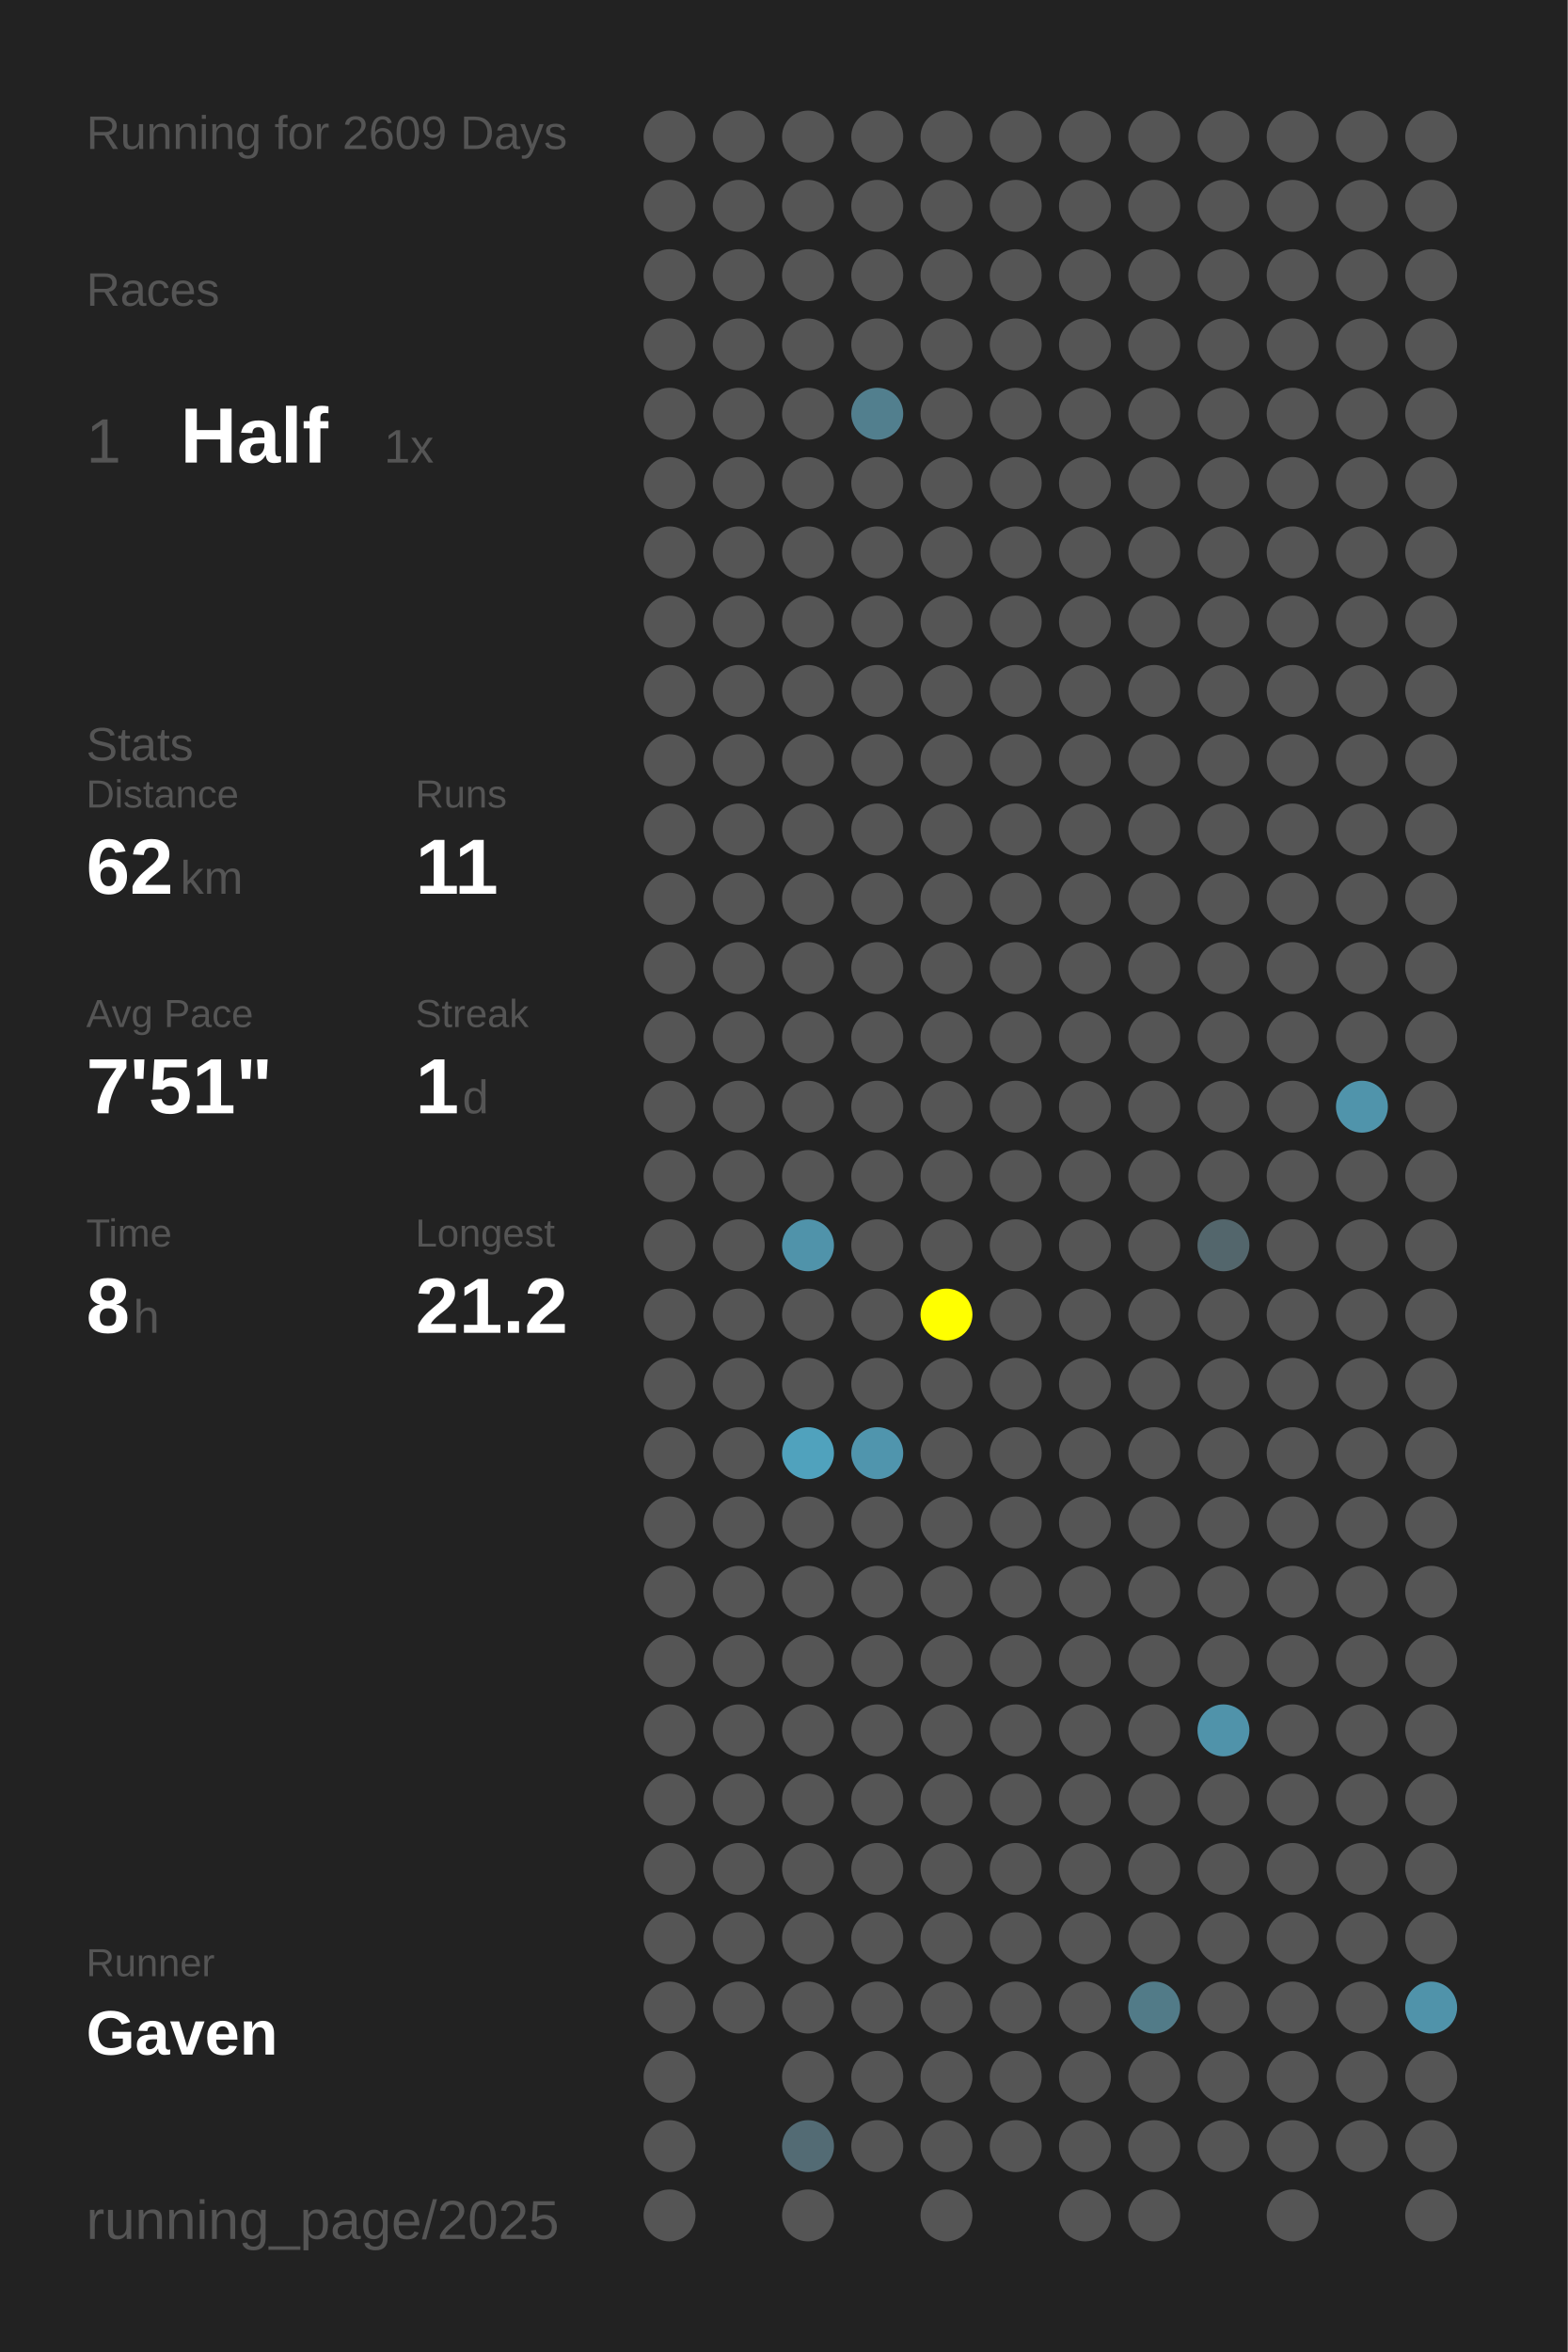
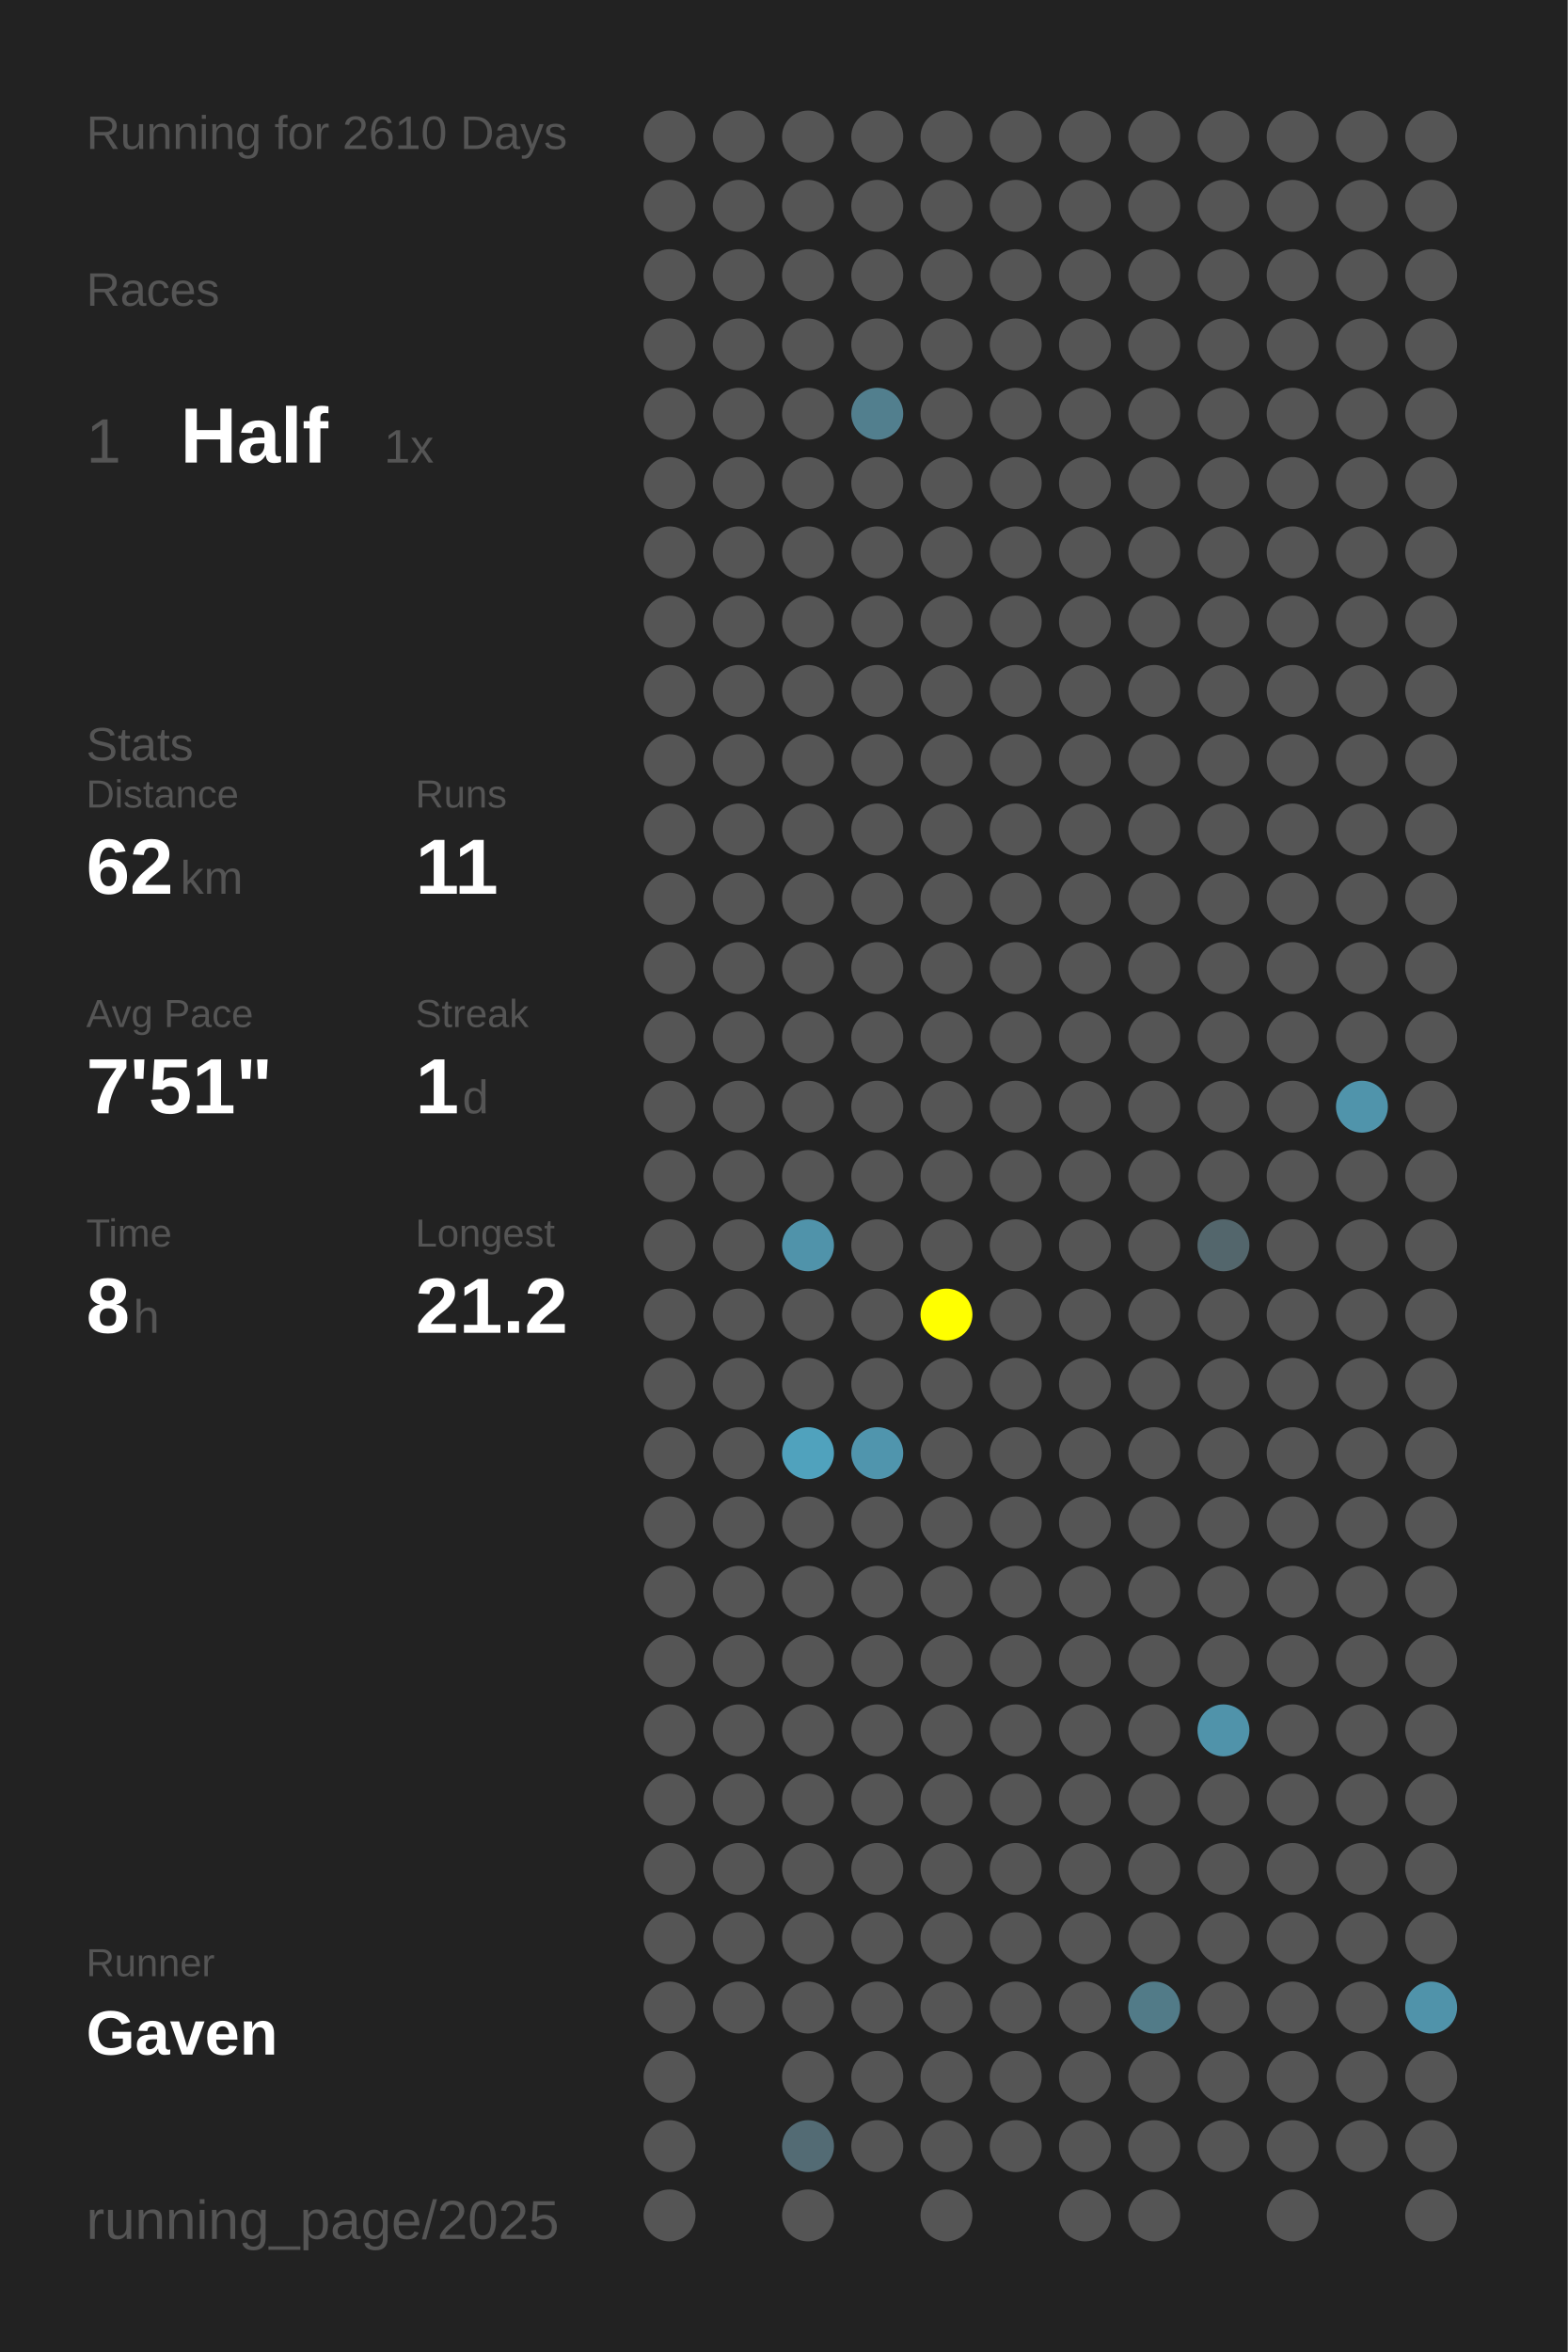
<svg xmlns="http://www.w3.org/2000/svg" baseProfile="full" height="300mm" version="1.1" viewBox="0,0,200,300" width="200mm">
  <defs />
  <rect fill="#222222" height="300" width="200" x="0" y="0" />
-   <text fill="#555555" style="font-size:6px; font-family:Arial;" x="11" y="19">Running for 2609 Days</text>
+   <text fill="#555555" style="font-size:6px; font-family:Arial;" x="11" y="19">Running for 2610 Days</text>
  <text fill="#555555" style="font-size:6px; font-family:Arial;" x="11" y="39">Races</text>
  <text fill="#555555" style="font-size:8px; font-family:Arial;" x="11" y="59">1</text>
  <text fill="#FFFFFF" style="font-size:10px; font-family:Arial; font-weight:bold;" x="23" y="59">Half</text>
  <text fill="#555555" style="font-size:6px; font-family:Arial;" x="49" y="59">1x</text>
  <text fill="#555555" style="font-size:6px; font-family:Arial;" x="11" y="97">Stats</text>
  <text fill="#555555" style="font-size:5px; font-family:Arial;" x="11" y="103">Distance</text>
  <text fill="#FFFFFF" style="font-size:10px; font-family:Arial; font-weight:bold;" x="11" y="114">62</text>
  <text fill="#555555" style="font-size:6px; font-family:Arial;" x="23" y="114">km</text>
  <text fill="#555555" style="font-size:5px; font-family:Arial;" x="53" y="103">Runs</text>
  <text fill="#FFFFFF" style="font-size:10px; font-family:Arial; font-weight:bold;" x="53" y="114">11</text>
  <text fill="#555555" style="font-size:5px; font-family:Arial;" x="11" y="131">Avg Pace</text>
  <text fill="#FFFFFF" style="font-size:10px; font-family:Arial; font-weight:bold;" x="11" y="142">7'51"</text>
  <text fill="#555555" style="font-size:5px; font-family:Arial;" x="53" y="131">Streak</text>
  <text fill="#FFFFFF" style="font-size:10px; font-family:Arial; font-weight:bold;" x="53" y="142">1</text>
  <text fill="#555555" style="font-size:6px; font-family:Arial;" x="59" y="142">d</text>
  <text fill="#555555" style="font-size:5px; font-family:Arial;" x="11" y="159">Time</text>
  <text fill="#FFFFFF" style="font-size:10px; font-family:Arial; font-weight:bold;" x="11" y="170">8</text>
  <text fill="#555555" style="font-size:6px; font-family:Arial;" x="17" y="170">h</text>
  <text fill="#555555" style="font-size:5px; font-family:Arial;" x="53" y="159">Longest</text>
  <text fill="#FFFFFF" style="font-size:10px; font-family:Arial; font-weight:bold;" x="53" y="170">21.2</text>
  <text fill="#555555" style="font-size:5px; font-family:Arial;" x="11" y="252.065">Runner</text>
  <text fill="#FFFFFF" style="font-size:8px; font-family:Arial; font-weight:bold;" x="11" y="262.065">Gaven</text>
  <text fill="#555555" style="font-size:7px; font-family:Arial;" x="11" y="285.581">running_page/2025</text>
  <circle cx="85.417" cy="17.419" fill="#555555" r="3.312" />
  <circle cx="85.417" cy="26.258" fill="#555555" r="3.312" />
  <circle cx="85.417" cy="35.097" fill="#555555" r="3.312" />
  <circle cx="85.417" cy="43.935" fill="#555555" r="3.312" />
  <circle cx="85.417" cy="52.774" fill="#555555" r="3.312" />
  <circle cx="85.417" cy="61.613" fill="#555555" r="3.312" />
  <circle cx="85.417" cy="70.452" fill="#555555" r="3.312" />
  <circle cx="85.417" cy="79.29" fill="#555555" r="3.312" />
  <circle cx="85.417" cy="88.129" fill="#555555" r="3.312" />
  <circle cx="85.417" cy="96.968" fill="#555555" r="3.312" />
  <circle cx="85.417" cy="105.806" fill="#555555" r="3.312" />
  <circle cx="85.417" cy="114.645" fill="#555555" r="3.312" />
  <circle cx="85.417" cy="123.484" fill="#555555" r="3.312" />
  <circle cx="85.417" cy="132.323" fill="#555555" r="3.312" />
  <circle cx="85.417" cy="141.161" fill="#555555" r="3.312" />
  <circle cx="85.417" cy="150" fill="#555555" r="3.312" />
  <circle cx="85.417" cy="158.839" fill="#555555" r="3.312" />
  <circle cx="85.417" cy="167.677" fill="#555555" r="3.312" />
  <circle cx="85.417" cy="176.516" fill="#555555" r="3.312" />
  <circle cx="85.417" cy="185.355" fill="#555555" r="3.312" />
  <circle cx="85.417" cy="194.194" fill="#555555" r="3.312" />
  <circle cx="85.417" cy="203.032" fill="#555555" r="3.312" />
  <circle cx="85.417" cy="211.871" fill="#555555" r="3.312" />
  <circle cx="85.417" cy="220.71" fill="#555555" r="3.312" />
  <circle cx="85.417" cy="229.548" fill="#555555" r="3.312" />
  <circle cx="85.417" cy="238.387" fill="#555555" r="3.312" />
  <circle cx="85.417" cy="247.226" fill="#555555" r="3.312" />
  <circle cx="85.417" cy="256.065" fill="#555555" r="3.312" />
  <circle cx="85.417" cy="264.903" fill="#555555" r="3.312" />
  <circle cx="85.417" cy="273.742" fill="#555555" r="3.312" />
  <circle cx="85.417" cy="282.581" fill="#555555" r="3.312" />
  <circle cx="94.25" cy="17.419" fill="#555555" r="3.312" />
  <circle cx="94.25" cy="26.258" fill="#555555" r="3.312" />
  <circle cx="94.25" cy="35.097" fill="#555555" r="3.312" />
  <circle cx="94.25" cy="43.935" fill="#555555" r="3.312" />
  <circle cx="94.25" cy="52.774" fill="#555555" r="3.312" />
  <circle cx="94.25" cy="61.613" fill="#555555" r="3.312" />
  <circle cx="94.25" cy="70.452" fill="#555555" r="3.312" />
  <circle cx="94.25" cy="79.29" fill="#555555" r="3.312" />
  <circle cx="94.25" cy="88.129" fill="#555555" r="3.312" />
  <circle cx="94.25" cy="96.968" fill="#555555" r="3.312" />
  <circle cx="94.25" cy="105.806" fill="#555555" r="3.312" />
  <circle cx="94.25" cy="114.645" fill="#555555" r="3.312" />
  <circle cx="94.25" cy="123.484" fill="#555555" r="3.312" />
  <circle cx="94.25" cy="132.323" fill="#555555" r="3.312" />
  <circle cx="94.25" cy="141.161" fill="#555555" r="3.312" />
  <circle cx="94.25" cy="150" fill="#555555" r="3.312" />
  <circle cx="94.25" cy="158.839" fill="#555555" r="3.312" />
  <circle cx="94.25" cy="167.677" fill="#555555" r="3.312" />
  <circle cx="94.25" cy="176.516" fill="#555555" r="3.312" />
  <circle cx="94.25" cy="185.355" fill="#555555" r="3.312" />
  <circle cx="94.25" cy="194.194" fill="#555555" r="3.312" />
  <circle cx="94.25" cy="203.032" fill="#555555" r="3.312" />
  <circle cx="94.25" cy="211.871" fill="#555555" r="3.312" />
  <circle cx="94.25" cy="220.71" fill="#555555" r="3.312" />
  <circle cx="94.25" cy="229.548" fill="#555555" r="3.312" />
  <circle cx="94.25" cy="238.387" fill="#555555" r="3.312" />
  <circle cx="94.25" cy="247.226" fill="#555555" r="3.312" />
  <circle cx="94.25" cy="256.065" fill="#555555" r="3.312" />
  <circle cx="103.083" cy="17.419" fill="#555555" r="3.312" />
  <circle cx="103.083" cy="26.258" fill="#555555" r="3.312" />
  <circle cx="103.083" cy="35.097" fill="#555555" r="3.312" />
  <circle cx="103.083" cy="43.935" fill="#555555" r="3.312" />
  <circle cx="103.083" cy="52.774" fill="#555555" r="3.312" />
  <circle cx="103.083" cy="61.613" fill="#555555" r="3.312" />
  <circle cx="103.083" cy="70.452" fill="#555555" r="3.312" />
  <circle cx="103.083" cy="79.29" fill="#555555" r="3.312" />
  <circle cx="103.083" cy="88.129" fill="#555555" r="3.312" />
  <circle cx="103.083" cy="96.968" fill="#555555" r="3.312" />
  <circle cx="103.083" cy="105.806" fill="#555555" r="3.312" />
  <circle cx="103.083" cy="114.645" fill="#555555" r="3.312" />
  <circle cx="103.083" cy="123.484" fill="#555555" r="3.312" />
  <circle cx="103.083" cy="132.323" fill="#555555" r="3.312" />
  <circle cx="103.083" cy="141.161" fill="#555555" r="3.312" />
  <circle cx="103.083" cy="150" fill="#555555" r="3.312" />
  <circle cx="103.083" cy="158.839" fill="#5093aa" r="3.312" />
  <circle cx="103.083" cy="167.677" fill="#555555" r="3.312" />
  <circle cx="103.083" cy="176.516" fill="#555555" r="3.312" />
  <circle cx="103.083" cy="185.355" fill="#50a2bd" r="3.312" />
  <circle cx="103.083" cy="194.194" fill="#555555" r="3.312" />
  <circle cx="103.083" cy="203.032" fill="#555555" r="3.312" />
  <circle cx="103.083" cy="211.871" fill="#555555" r="3.312" />
  <circle cx="103.083" cy="220.71" fill="#555555" r="3.312" />
  <circle cx="103.083" cy="229.548" fill="#555555" r="3.312" />
  <circle cx="103.083" cy="238.387" fill="#555555" r="3.312" />
  <circle cx="103.083" cy="247.226" fill="#555555" r="3.312" />
  <circle cx="103.083" cy="256.065" fill="#555555" r="3.312" />
  <circle cx="103.083" cy="264.903" fill="#555555" r="3.312" />
  <circle cx="103.083" cy="273.742" fill="#536b74" r="3.312" />
  <circle cx="103.083" cy="282.581" fill="#555555" r="3.312" />
  <circle cx="111.917" cy="17.419" fill="#555555" r="3.312" />
  <circle cx="111.917" cy="26.258" fill="#555555" r="3.312" />
  <circle cx="111.917" cy="35.097" fill="#555555" r="3.312" />
  <circle cx="111.917" cy="43.935" fill="#555555" r="3.312" />
  <circle cx="111.917" cy="52.774" fill="#527f8e" r="3.312" />
  <circle cx="111.917" cy="61.613" fill="#555555" r="3.312" />
  <circle cx="111.917" cy="70.452" fill="#555555" r="3.312" />
  <circle cx="111.917" cy="79.29" fill="#555555" r="3.312" />
  <circle cx="111.917" cy="88.129" fill="#555555" r="3.312" />
  <circle cx="111.917" cy="96.968" fill="#555555" r="3.312" />
  <circle cx="111.917" cy="105.806" fill="#555555" r="3.312" />
  <circle cx="111.917" cy="114.645" fill="#555555" r="3.312" />
  <circle cx="111.917" cy="123.484" fill="#555555" r="3.312" />
  <circle cx="111.917" cy="132.323" fill="#555555" r="3.312" />
  <circle cx="111.917" cy="141.161" fill="#555555" r="3.312" />
  <circle cx="111.917" cy="150" fill="#555555" r="3.312" />
  <circle cx="111.917" cy="158.839" fill="#555555" r="3.312" />
  <circle cx="111.917" cy="167.677" fill="#555555" r="3.312" />
  <circle cx="111.917" cy="176.516" fill="#555555" r="3.312" />
  <circle cx="111.917" cy="185.355" fill="#5095ad" r="3.312" />
  <circle cx="111.917" cy="194.194" fill="#555555" r="3.312" />
  <circle cx="111.917" cy="203.032" fill="#555555" r="3.312" />
  <circle cx="111.917" cy="211.871" fill="#555555" r="3.312" />
  <circle cx="111.917" cy="220.71" fill="#555555" r="3.312" />
  <circle cx="111.917" cy="229.548" fill="#555555" r="3.312" />
  <circle cx="111.917" cy="238.387" fill="#555555" r="3.312" />
  <circle cx="111.917" cy="247.226" fill="#555555" r="3.312" />
  <circle cx="111.917" cy="256.065" fill="#555555" r="3.312" />
  <circle cx="111.917" cy="264.903" fill="#555555" r="3.312" />
  <circle cx="111.917" cy="273.742" fill="#555555" r="3.312" />
  <circle cx="120.75" cy="17.419" fill="#555555" r="3.312" />
  <circle cx="120.75" cy="26.258" fill="#555555" r="3.312" />
  <circle cx="120.75" cy="35.097" fill="#555555" r="3.312" />
  <circle cx="120.75" cy="43.935" fill="#555555" r="3.312" />
  <circle cx="120.75" cy="52.774" fill="#555555" r="3.312" />
  <circle cx="120.75" cy="61.613" fill="#555555" r="3.312" />
  <circle cx="120.75" cy="70.452" fill="#555555" r="3.312" />
  <circle cx="120.75" cy="79.29" fill="#555555" r="3.312" />
  <circle cx="120.75" cy="88.129" fill="#555555" r="3.312" />
  <circle cx="120.75" cy="96.968" fill="#555555" r="3.312" />
  <circle cx="120.75" cy="105.806" fill="#555555" r="3.312" />
  <circle cx="120.75" cy="114.645" fill="#555555" r="3.312" />
  <circle cx="120.75" cy="123.484" fill="#555555" r="3.312" />
  <circle cx="120.75" cy="132.323" fill="#555555" r="3.312" />
  <circle cx="120.75" cy="141.161" fill="#555555" r="3.312" />
  <circle cx="120.75" cy="150" fill="#555555" r="3.312" />
  <circle cx="120.75" cy="158.839" fill="#555555" r="3.312" />
  <circle cx="120.75" cy="167.677" fill="#FFFF00" r="3.312" />
  <circle cx="120.75" cy="176.516" fill="#555555" r="3.312" />
  <circle cx="120.75" cy="185.355" fill="#555555" r="3.312" />
  <circle cx="120.75" cy="194.194" fill="#555555" r="3.312" />
  <circle cx="120.75" cy="203.032" fill="#555555" r="3.312" />
  <circle cx="120.75" cy="211.871" fill="#555555" r="3.312" />
  <circle cx="120.75" cy="220.71" fill="#555555" r="3.312" />
  <circle cx="120.75" cy="229.548" fill="#555555" r="3.312" />
  <circle cx="120.75" cy="238.387" fill="#555555" r="3.312" />
  <circle cx="120.75" cy="247.226" fill="#555555" r="3.312" />
  <circle cx="120.75" cy="256.065" fill="#555555" r="3.312" />
  <circle cx="120.75" cy="264.903" fill="#555555" r="3.312" />
  <circle cx="120.75" cy="273.742" fill="#555555" r="3.312" />
  <circle cx="120.75" cy="282.581" fill="#555555" r="3.312" />
  <circle cx="129.583" cy="17.419" fill="#555555" r="3.312" />
  <circle cx="129.583" cy="26.258" fill="#555555" r="3.312" />
  <circle cx="129.583" cy="35.097" fill="#555555" r="3.312" />
  <circle cx="129.583" cy="43.935" fill="#555555" r="3.312" />
  <circle cx="129.583" cy="52.774" fill="#555555" r="3.312" />
  <circle cx="129.583" cy="61.613" fill="#555555" r="3.312" />
  <circle cx="129.583" cy="70.452" fill="#555555" r="3.312" />
  <circle cx="129.583" cy="79.29" fill="#555555" r="3.312" />
  <circle cx="129.583" cy="88.129" fill="#555555" r="3.312" />
  <circle cx="129.583" cy="96.968" fill="#555555" r="3.312" />
  <circle cx="129.583" cy="105.806" fill="#555555" r="3.312" />
  <circle cx="129.583" cy="114.645" fill="#555555" r="3.312" />
  <circle cx="129.583" cy="123.484" fill="#555555" r="3.312" />
  <circle cx="129.583" cy="132.323" fill="#555555" r="3.312" />
  <circle cx="129.583" cy="141.161" fill="#555555" r="3.312" />
  <circle cx="129.583" cy="150" fill="#555555" r="3.312" />
  <circle cx="129.583" cy="158.839" fill="#555555" r="3.312" />
  <circle cx="129.583" cy="167.677" fill="#555555" r="3.312" />
  <circle cx="129.583" cy="176.516" fill="#555555" r="3.312" />
  <circle cx="129.583" cy="185.355" fill="#555555" r="3.312" />
  <circle cx="129.583" cy="194.194" fill="#555555" r="3.312" />
  <circle cx="129.583" cy="203.032" fill="#555555" r="3.312" />
  <circle cx="129.583" cy="211.871" fill="#555555" r="3.312" />
  <circle cx="129.583" cy="220.71" fill="#555555" r="3.312" />
  <circle cx="129.583" cy="229.548" fill="#555555" r="3.312" />
  <circle cx="129.583" cy="238.387" fill="#555555" r="3.312" />
  <circle cx="129.583" cy="247.226" fill="#555555" r="3.312" />
  <circle cx="129.583" cy="256.065" fill="#555555" r="3.312" />
  <circle cx="129.583" cy="264.903" fill="#555555" r="3.312" />
  <circle cx="129.583" cy="273.742" fill="#555555" r="3.312" />
  <circle cx="138.417" cy="17.419" fill="#555555" r="3.312" />
  <circle cx="138.417" cy="26.258" fill="#555555" r="3.312" />
  <circle cx="138.417" cy="35.097" fill="#555555" r="3.312" />
  <circle cx="138.417" cy="43.935" fill="#555555" r="3.312" />
  <circle cx="138.417" cy="52.774" fill="#555555" r="3.312" />
  <circle cx="138.417" cy="61.613" fill="#555555" r="3.312" />
  <circle cx="138.417" cy="70.452" fill="#555555" r="3.312" />
  <circle cx="138.417" cy="79.29" fill="#555555" r="3.312" />
  <circle cx="138.417" cy="88.129" fill="#555555" r="3.312" />
  <circle cx="138.417" cy="96.968" fill="#555555" r="3.312" />
  <circle cx="138.417" cy="105.806" fill="#555555" r="3.312" />
  <circle cx="138.417" cy="114.645" fill="#555555" r="3.312" />
  <circle cx="138.417" cy="123.484" fill="#555555" r="3.312" />
  <circle cx="138.417" cy="132.323" fill="#555555" r="3.312" />
  <circle cx="138.417" cy="141.161" fill="#555555" r="3.312" />
  <circle cx="138.417" cy="150" fill="#555555" r="3.312" />
  <circle cx="138.417" cy="158.839" fill="#555555" r="3.312" />
  <circle cx="138.417" cy="167.677" fill="#555555" r="3.312" />
  <circle cx="138.417" cy="176.516" fill="#555555" r="3.312" />
  <circle cx="138.417" cy="185.355" fill="#555555" r="3.312" />
  <circle cx="138.417" cy="194.194" fill="#555555" r="3.312" />
  <circle cx="138.417" cy="203.032" fill="#555555" r="3.312" />
  <circle cx="138.417" cy="211.871" fill="#555555" r="3.312" />
  <circle cx="138.417" cy="220.71" fill="#555555" r="3.312" />
  <circle cx="138.417" cy="229.548" fill="#555555" r="3.312" />
  <circle cx="138.417" cy="238.387" fill="#555555" r="3.312" />
  <circle cx="138.417" cy="247.226" fill="#555555" r="3.312" />
  <circle cx="138.417" cy="256.065" fill="#555555" r="3.312" />
  <circle cx="138.417" cy="264.903" fill="#555555" r="3.312" />
  <circle cx="138.417" cy="273.742" fill="#555555" r="3.312" />
  <circle cx="138.417" cy="282.581" fill="#555555" r="3.312" />
  <circle cx="147.25" cy="17.419" fill="#555555" r="3.312" />
  <circle cx="147.25" cy="26.258" fill="#555555" r="3.312" />
  <circle cx="147.25" cy="35.097" fill="#555555" r="3.312" />
  <circle cx="147.25" cy="43.935" fill="#555555" r="3.312" />
  <circle cx="147.25" cy="52.774" fill="#555555" r="3.312" />
  <circle cx="147.25" cy="61.613" fill="#555555" r="3.312" />
  <circle cx="147.25" cy="70.452" fill="#555555" r="3.312" />
  <circle cx="147.25" cy="79.29" fill="#555555" r="3.312" />
  <circle cx="147.25" cy="88.129" fill="#555555" r="3.312" />
  <circle cx="147.25" cy="96.968" fill="#555555" r="3.312" />
  <circle cx="147.25" cy="105.806" fill="#555555" r="3.312" />
  <circle cx="147.25" cy="114.645" fill="#555555" r="3.312" />
  <circle cx="147.25" cy="123.484" fill="#555555" r="3.312" />
  <circle cx="147.25" cy="132.323" fill="#555555" r="3.312" />
  <circle cx="147.25" cy="141.161" fill="#555555" r="3.312" />
  <circle cx="147.25" cy="150" fill="#555555" r="3.312" />
  <circle cx="147.25" cy="158.839" fill="#555555" r="3.312" />
  <circle cx="147.25" cy="167.677" fill="#555555" r="3.312" />
  <circle cx="147.25" cy="176.516" fill="#555555" r="3.312" />
  <circle cx="147.25" cy="185.355" fill="#555555" r="3.312" />
  <circle cx="147.25" cy="194.194" fill="#555555" r="3.312" />
  <circle cx="147.25" cy="203.032" fill="#555555" r="3.312" />
  <circle cx="147.25" cy="211.871" fill="#555555" r="3.312" />
  <circle cx="147.25" cy="220.71" fill="#555555" r="3.312" />
  <circle cx="147.25" cy="229.548" fill="#555555" r="3.312" />
  <circle cx="147.25" cy="238.387" fill="#555555" r="3.312" />
  <circle cx="147.25" cy="247.226" fill="#555555" r="3.312" />
  <circle cx="147.25" cy="256.065" fill="#527b88" r="3.312" />
  <circle cx="147.25" cy="264.903" fill="#555555" r="3.312" />
  <circle cx="147.25" cy="273.742" fill="#555555" r="3.312" />
  <circle cx="147.25" cy="282.581" fill="#555555" r="3.312" />
  <circle cx="156.083" cy="17.419" fill="#555555" r="3.312" />
  <circle cx="156.083" cy="26.258" fill="#555555" r="3.312" />
  <circle cx="156.083" cy="35.097" fill="#555555" r="3.312" />
  <circle cx="156.083" cy="43.935" fill="#555555" r="3.312" />
  <circle cx="156.083" cy="52.774" fill="#555555" r="3.312" />
  <circle cx="156.083" cy="61.613" fill="#555555" r="3.312" />
  <circle cx="156.083" cy="70.452" fill="#555555" r="3.312" />
  <circle cx="156.083" cy="79.29" fill="#555555" r="3.312" />
  <circle cx="156.083" cy="88.129" fill="#555555" r="3.312" />
  <circle cx="156.083" cy="96.968" fill="#555555" r="3.312" />
  <circle cx="156.083" cy="105.806" fill="#555555" r="3.312" />
  <circle cx="156.083" cy="114.645" fill="#555555" r="3.312" />
  <circle cx="156.083" cy="123.484" fill="#555555" r="3.312" />
  <circle cx="156.083" cy="132.323" fill="#555555" r="3.312" />
  <circle cx="156.083" cy="141.161" fill="#555555" r="3.312" />
  <circle cx="156.083" cy="150" fill="#555555" r="3.312" />
  <circle cx="156.083" cy="158.839" fill="#53666c" r="3.312" />
  <circle cx="156.083" cy="167.677" fill="#555555" r="3.312" />
  <circle cx="156.083" cy="176.516" fill="#555555" r="3.312" />
  <circle cx="156.083" cy="185.355" fill="#555555" r="3.312" />
  <circle cx="156.083" cy="194.194" fill="#555555" r="3.312" />
  <circle cx="156.083" cy="203.032" fill="#555555" r="3.312" />
  <circle cx="156.083" cy="211.871" fill="#555555" r="3.312" />
  <circle cx="156.083" cy="220.71" fill="#5093aa" r="3.312" />
  <circle cx="156.083" cy="229.548" fill="#555555" r="3.312" />
  <circle cx="156.083" cy="238.387" fill="#555555" r="3.312" />
  <circle cx="156.083" cy="247.226" fill="#555555" r="3.312" />
  <circle cx="156.083" cy="256.065" fill="#555555" r="3.312" />
  <circle cx="156.083" cy="264.903" fill="#555555" r="3.312" />
  <circle cx="156.083" cy="273.742" fill="#555555" r="3.312" />
  <circle cx="164.917" cy="17.419" fill="#555555" r="3.312" />
  <circle cx="164.917" cy="26.258" fill="#555555" r="3.312" />
  <circle cx="164.917" cy="35.097" fill="#555555" r="3.312" />
  <circle cx="164.917" cy="43.935" fill="#555555" r="3.312" />
  <circle cx="164.917" cy="52.774" fill="#555555" r="3.312" />
  <circle cx="164.917" cy="61.613" fill="#555555" r="3.312" />
  <circle cx="164.917" cy="70.452" fill="#555555" r="3.312" />
  <circle cx="164.917" cy="79.29" fill="#555555" r="3.312" />
  <circle cx="164.917" cy="88.129" fill="#555555" r="3.312" />
  <circle cx="164.917" cy="96.968" fill="#555555" r="3.312" />
  <circle cx="164.917" cy="105.806" fill="#555555" r="3.312" />
  <circle cx="164.917" cy="114.645" fill="#555555" r="3.312" />
  <circle cx="164.917" cy="123.484" fill="#555555" r="3.312" />
  <circle cx="164.917" cy="132.323" fill="#555555" r="3.312" />
  <circle cx="164.917" cy="141.161" fill="#555555" r="3.312" />
  <circle cx="164.917" cy="150" fill="#555555" r="3.312" />
  <circle cx="164.917" cy="158.839" fill="#555555" r="3.312" />
  <circle cx="164.917" cy="167.677" fill="#555555" r="3.312" />
  <circle cx="164.917" cy="176.516" fill="#555555" r="3.312" />
  <circle cx="164.917" cy="185.355" fill="#555555" r="3.312" />
  <circle cx="164.917" cy="194.194" fill="#555555" r="3.312" />
  <circle cx="164.917" cy="203.032" fill="#555555" r="3.312" />
  <circle cx="164.917" cy="211.871" fill="#555555" r="3.312" />
  <circle cx="164.917" cy="220.71" fill="#555555" r="3.312" />
  <circle cx="164.917" cy="229.548" fill="#555555" r="3.312" />
  <circle cx="164.917" cy="238.387" fill="#555555" r="3.312" />
  <circle cx="164.917" cy="247.226" fill="#555555" r="3.312" />
  <circle cx="164.917" cy="256.065" fill="#555555" r="3.312" />
  <circle cx="164.917" cy="264.903" fill="#555555" r="3.312" />
  <circle cx="164.917" cy="273.742" fill="#555555" r="3.312" />
  <circle cx="164.917" cy="282.581" fill="#555555" r="3.312" />
  <circle cx="173.75" cy="17.419" fill="#555555" r="3.312" />
  <circle cx="173.75" cy="26.258" fill="#555555" r="3.312" />
  <circle cx="173.75" cy="35.097" fill="#555555" r="3.312" />
  <circle cx="173.75" cy="43.935" fill="#555555" r="3.312" />
  <circle cx="173.75" cy="52.774" fill="#555555" r="3.312" />
  <circle cx="173.75" cy="61.613" fill="#555555" r="3.312" />
  <circle cx="173.75" cy="70.452" fill="#555555" r="3.312" />
  <circle cx="173.75" cy="79.29" fill="#555555" r="3.312" />
  <circle cx="173.75" cy="88.129" fill="#555555" r="3.312" />
  <circle cx="173.75" cy="96.968" fill="#555555" r="3.312" />
  <circle cx="173.75" cy="105.806" fill="#555555" r="3.312" />
  <circle cx="173.75" cy="114.645" fill="#555555" r="3.312" />
  <circle cx="173.75" cy="123.484" fill="#555555" r="3.312" />
  <circle cx="173.75" cy="132.323" fill="#555555" r="3.312" />
  <circle cx="173.75" cy="141.161" fill="#5094ab" r="3.312" />
  <circle cx="173.75" cy="150" fill="#555555" r="3.312" />
  <circle cx="173.75" cy="158.839" fill="#555555" r="3.312" />
  <circle cx="173.75" cy="167.677" fill="#555555" r="3.312" />
  <circle cx="173.75" cy="176.516" fill="#555555" r="3.312" />
  <circle cx="173.75" cy="185.355" fill="#555555" r="3.312" />
  <circle cx="173.75" cy="194.194" fill="#555555" r="3.312" />
  <circle cx="173.75" cy="203.032" fill="#555555" r="3.312" />
  <circle cx="173.75" cy="211.871" fill="#555555" r="3.312" />
  <circle cx="173.75" cy="220.71" fill="#555555" r="3.312" />
  <circle cx="173.75" cy="229.548" fill="#555555" r="3.312" />
  <circle cx="173.75" cy="238.387" fill="#555555" r="3.312" />
  <circle cx="173.75" cy="247.226" fill="#555555" r="3.312" />
  <circle cx="173.75" cy="256.065" fill="#555555" r="3.312" />
  <circle cx="173.75" cy="264.903" fill="#555555" r="3.312" />
  <circle cx="173.75" cy="273.742" fill="#555555" r="3.312" />
  <circle cx="182.583" cy="17.419" fill="#555555" r="3.312" />
  <circle cx="182.583" cy="26.258" fill="#555555" r="3.312" />
  <circle cx="182.583" cy="35.097" fill="#555555" r="3.312" />
  <circle cx="182.583" cy="43.935" fill="#555555" r="3.312" />
  <circle cx="182.583" cy="52.774" fill="#555555" r="3.312" />
  <circle cx="182.583" cy="61.613" fill="#555555" r="3.312" />
  <circle cx="182.583" cy="70.452" fill="#555555" r="3.312" />
  <circle cx="182.583" cy="79.29" fill="#555555" r="3.312" />
  <circle cx="182.583" cy="88.129" fill="#555555" r="3.312" />
  <circle cx="182.583" cy="96.968" fill="#555555" r="3.312" />
  <circle cx="182.583" cy="105.806" fill="#555555" r="3.312" />
  <circle cx="182.583" cy="114.645" fill="#555555" r="3.312" />
  <circle cx="182.583" cy="123.484" fill="#555555" r="3.312" />
  <circle cx="182.583" cy="132.323" fill="#555555" r="3.312" />
  <circle cx="182.583" cy="141.161" fill="#555555" r="3.312" />
  <circle cx="182.583" cy="150" fill="#555555" r="3.312" />
  <circle cx="182.583" cy="158.839" fill="#555555" r="3.312" />
  <circle cx="182.583" cy="167.677" fill="#555555" r="3.312" />
  <circle cx="182.583" cy="176.516" fill="#555555" r="3.312" />
  <circle cx="182.583" cy="185.355" fill="#555555" r="3.312" />
  <circle cx="182.583" cy="194.194" fill="#555555" r="3.312" />
  <circle cx="182.583" cy="203.032" fill="#555555" r="3.312" />
  <circle cx="182.583" cy="211.871" fill="#555555" r="3.312" />
  <circle cx="182.583" cy="220.71" fill="#555555" r="3.312" />
  <circle cx="182.583" cy="229.548" fill="#555555" r="3.312" />
  <circle cx="182.583" cy="238.387" fill="#555555" r="3.312" />
  <circle cx="182.583" cy="247.226" fill="#555555" r="3.312" />
  <circle cx="182.583" cy="256.065" fill="#5093aa" r="3.312" />
  <circle cx="182.583" cy="264.903" fill="#555555" r="3.312" />
  <circle cx="182.583" cy="273.742" fill="#555555" r="3.312" />
  <circle cx="182.583" cy="282.581" fill="#555555" r="3.312" />
</svg>
